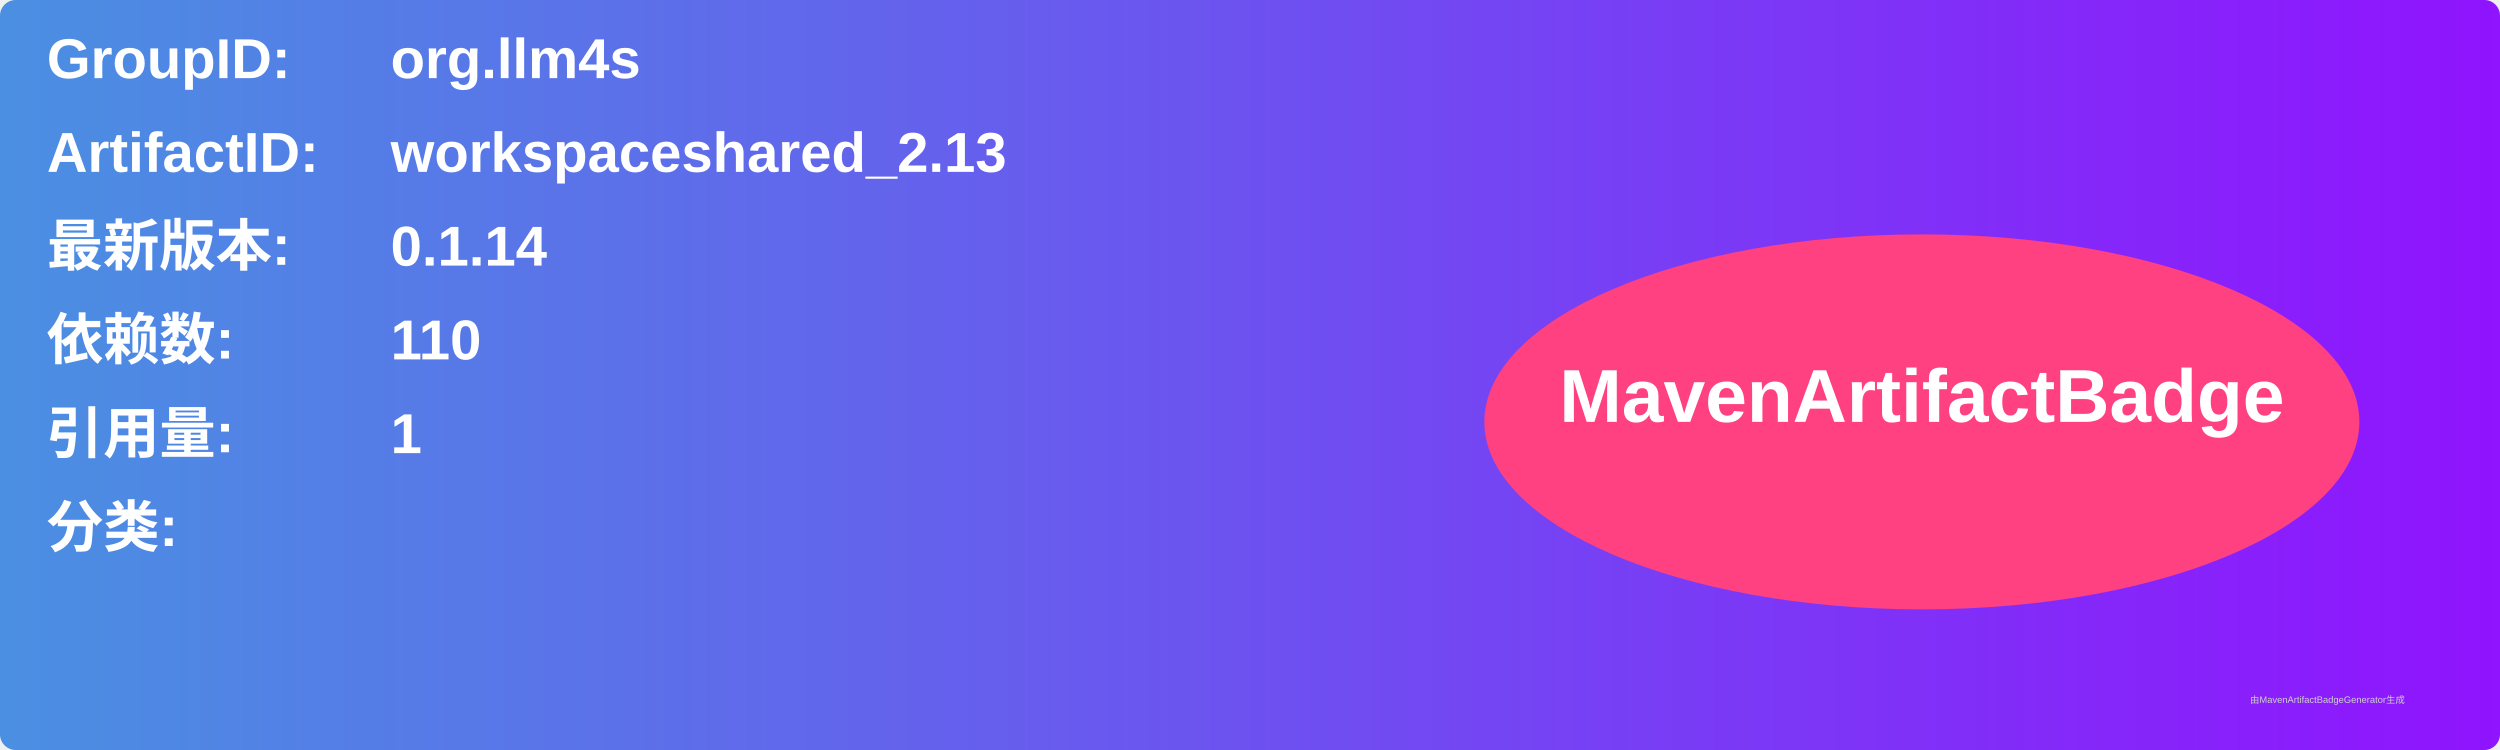
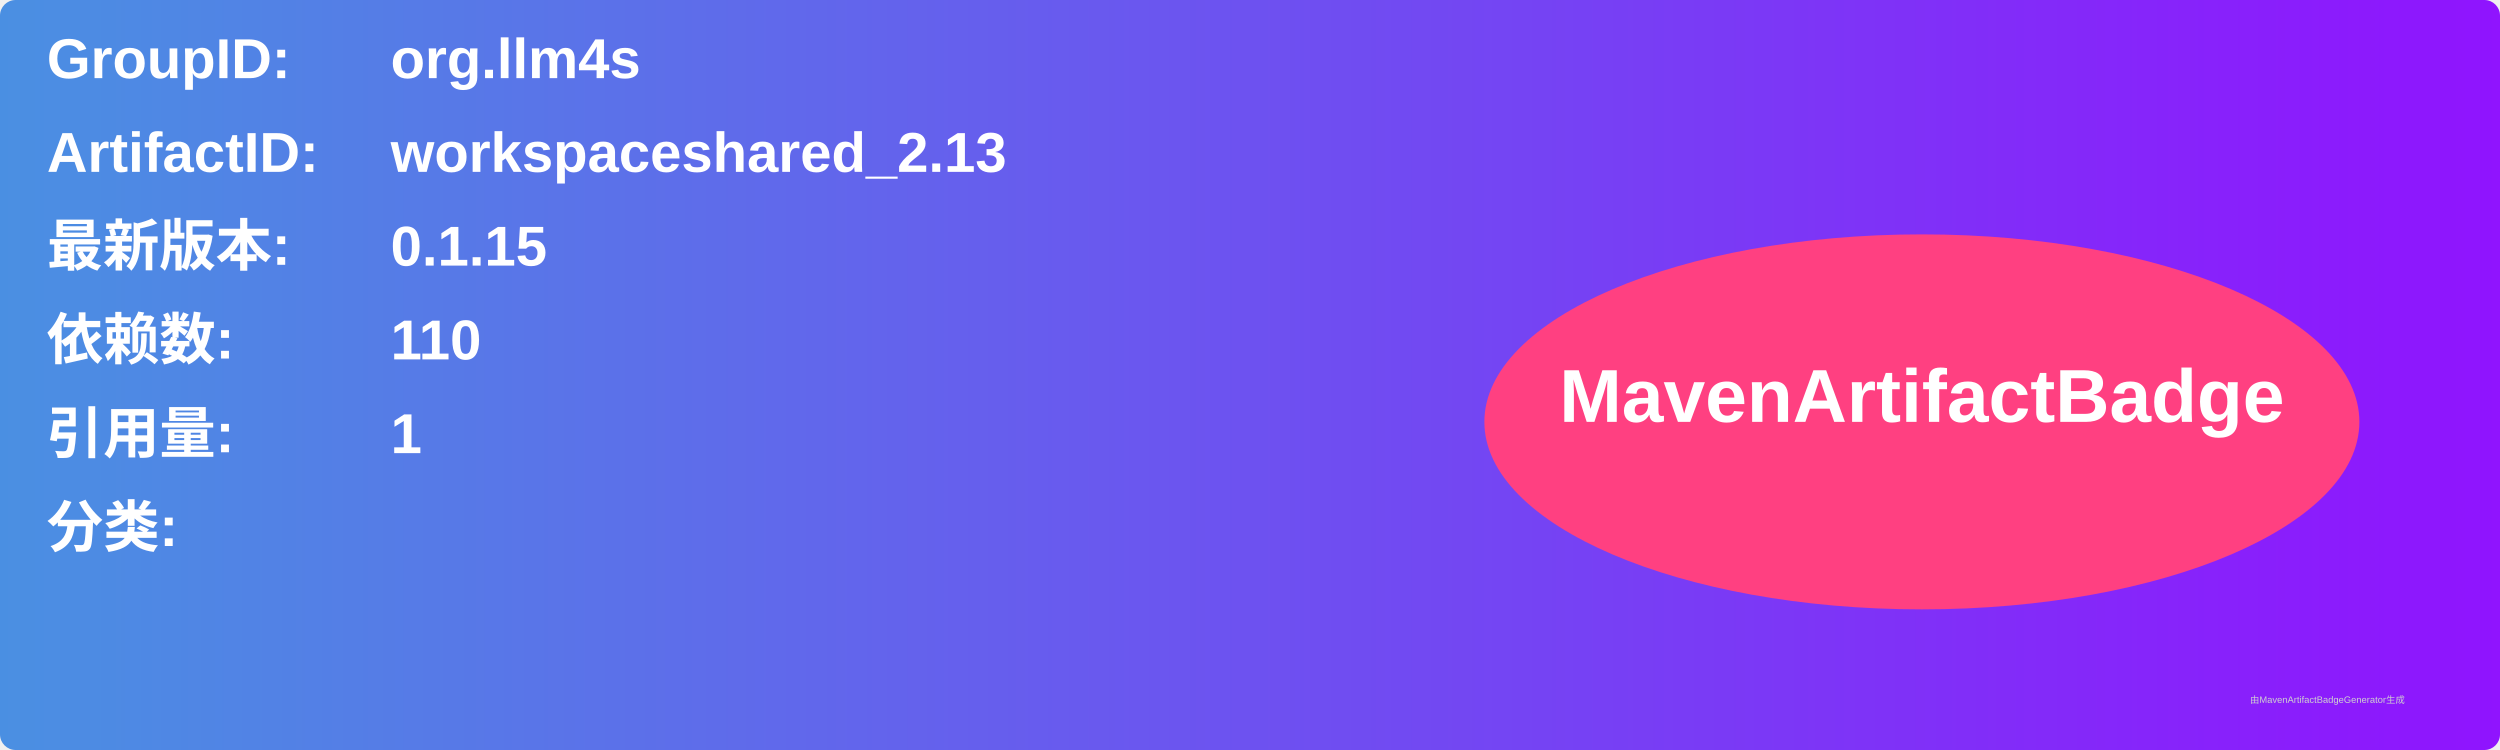
<svg xmlns="http://www.w3.org/2000/svg" width="800" height="240" viewBox="0 0 800 240">
  <linearGradient id="grad" x1="0%" y1="0%" x2="100%" y2="0%">
    <stop offset="0%" stop-color="#4a90e2" />
    <stop offset="100%" stop-color="#9013fe" />
  </linearGradient>
  <rect width="100%" height="100%" rx="5" ry="5" fill="url(#grad)" />
  <g transform="translate(15, 15)">
    <text x="0" y="10" font-family="Arial" font-size="18" fill="white" font-weight="bold" width="260">GroupID:</text>
    <text x="110" y="10" font-family="Arial" font-size="18" fill="white" font-weight="bold" width="460">org.llm4s</text>
    <text x="0" y="40" font-family="Arial" font-size="18" fill="white" font-weight="bold" width="260">ArtifactID:</text>
    <text x="110" y="40" font-family="Arial" font-size="18" fill="white" font-weight="bold" width="460">workspaceshared_2.13</text>
    <text x="0" y="70" font-family="Arial" font-size="18" fill="white" font-weight="bold">最新版本:</text>
    <text x="110" y="70" font-family="Arial" font-size="18" fill="white" font-weight="bold">
-       <tspan font-weight="bold">0.1.14</tspan>
+       <tspan font-weight="bold">0.1.15</tspan>
    </text>
    <text x="0" y="100" font-family="Arial" font-size="18" fill="white" font-weight="bold">依赖数: </text>
    <text x="110" y="100" font-family="Arial" font-size="18" fill="white">
      <tspan font-weight="bold">110</tspan>
    </text>
    <text x="0" y="130" font-family="Arial" font-size="18" fill="white" font-weight="bold">引用量: </text>
    <text x="110" y="130" font-family="Arial" font-size="18" fill="white">
      <tspan font-weight="bold">1</tspan>
    </text>
    <text x="0" y="160" font-family="Arial" font-size="18" fill="white" font-weight="bold">分类:</text>
    <text x="10" y="190" font-family="Arial" font-size="10" fill="white">
      <tspan font-weight="bold" />
    </text>
    <ellipse cx="600" cy="120" rx="140" ry="60" fill="#ff4081" />
    <text x="600" y="120" text-anchor="middle" font-family="Arial" font-size="24" fill="white" font-weight="bold">MavenArtifactBadge</text>
  </g>
  <text x="720" y="225" font-family="Arial" font-size="3" fill="#d0d0d0">由MavenArtifactBadgeGenerator生成</text>
</svg>
